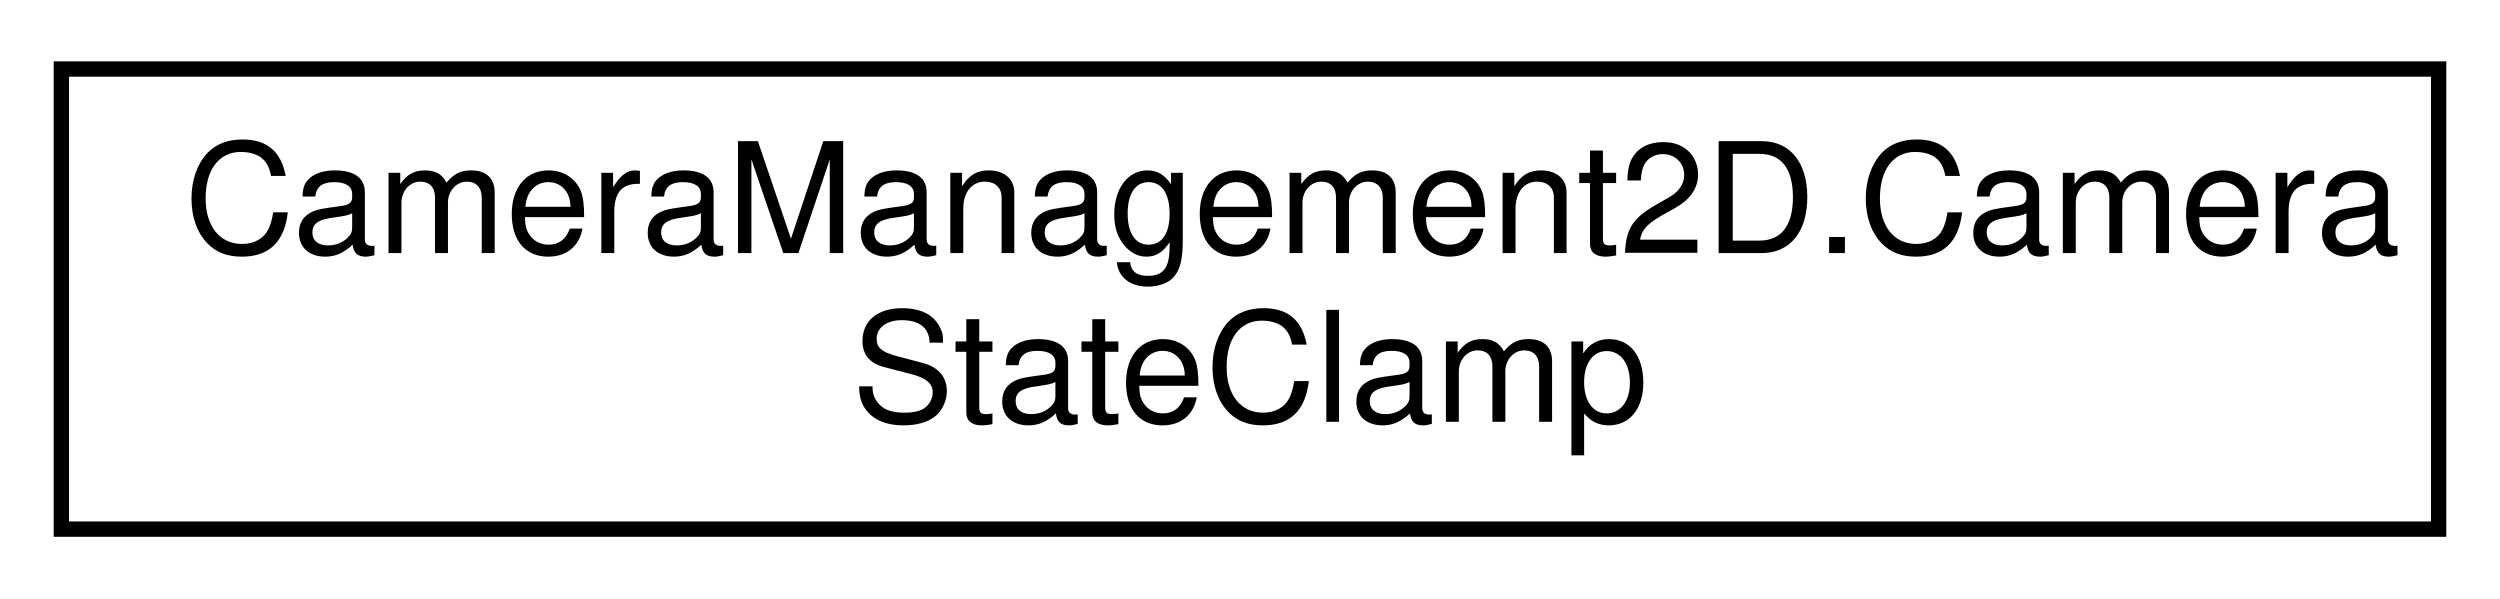
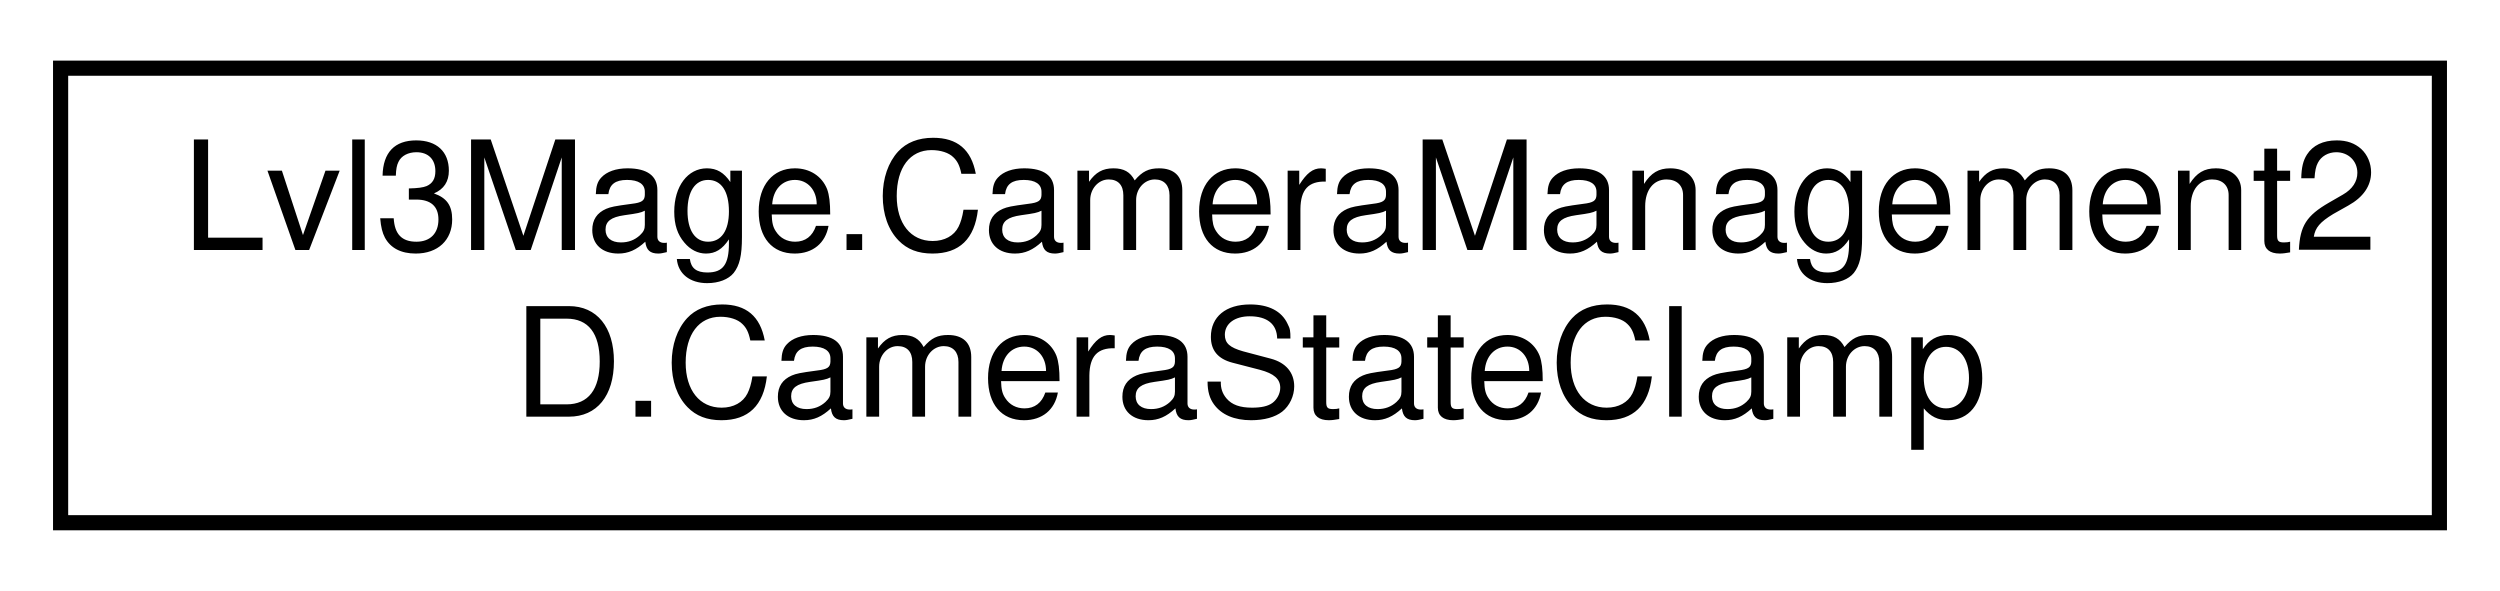
- <svg xmlns="http://www.w3.org/2000/svg" xmlns:xlink="http://www.w3.org/1999/xlink" width="163pt" height="39pt" viewBox="0.00 0.00 163.00 39.00">
+ <svg xmlns="http://www.w3.org/2000/svg" xmlns:xlink="http://www.w3.org/1999/xlink" width="165pt" height="39pt" viewBox="0.00 0.00 165.00 39.00">
  <g id="graph0" class="graph" transform="scale(1 1) rotate(0) translate(4 35)">
-     <polygon fill="white" stroke="transparent" points="-4,4 -4,-35 159,-35 159,4 -4,4" />
+     <polygon fill="white" stroke="transparent" points="-4,4 -4,-35 161,-35 161,4 -4,4" />
    <g id="node1" class="node">
      <g id="a_node1">
-         <a xlink:href="a00067.html" target="_top" xlink:title="Provides functionality to clamp the camera state, including position, bounds, and zoom.">
-           <polygon fill="white" stroke="black" points="0,-0.5 0,-30.5 155,-30.5 155,-0.5 0,-0.5" />
-           <text text-anchor="start" x="8" y="-18.5" font-family="Helvetica,sans-Serif" font-size="10.00">CameraManagement2D.Camera</text>
-           <text text-anchor="middle" x="77.5" y="-7.5" font-family="Helvetica,sans-Serif" font-size="10.00">StateClamp</text>
+         <a xlink:href="a00068.html" target="_top" xlink:title="Provides functionality to clamp the camera state, including position, bounds, and zoom.">
+           <polygon fill="white" stroke="black" points="0,-0.5 0,-30.5 157,-30.5 157,-0.5 0,-0.5" />
+           <text text-anchor="start" x="8" y="-18.5" font-family="Helvetica,sans-Serif" font-size="10.00">Lvl3Mage.CameraManagement2</text>
+           <text text-anchor="middle" x="78.5" y="-7.5" font-family="Helvetica,sans-Serif" font-size="10.00">D.CameraStateClamp</text>
        </a>
      </g>
    </g>
  </g>
</svg>
